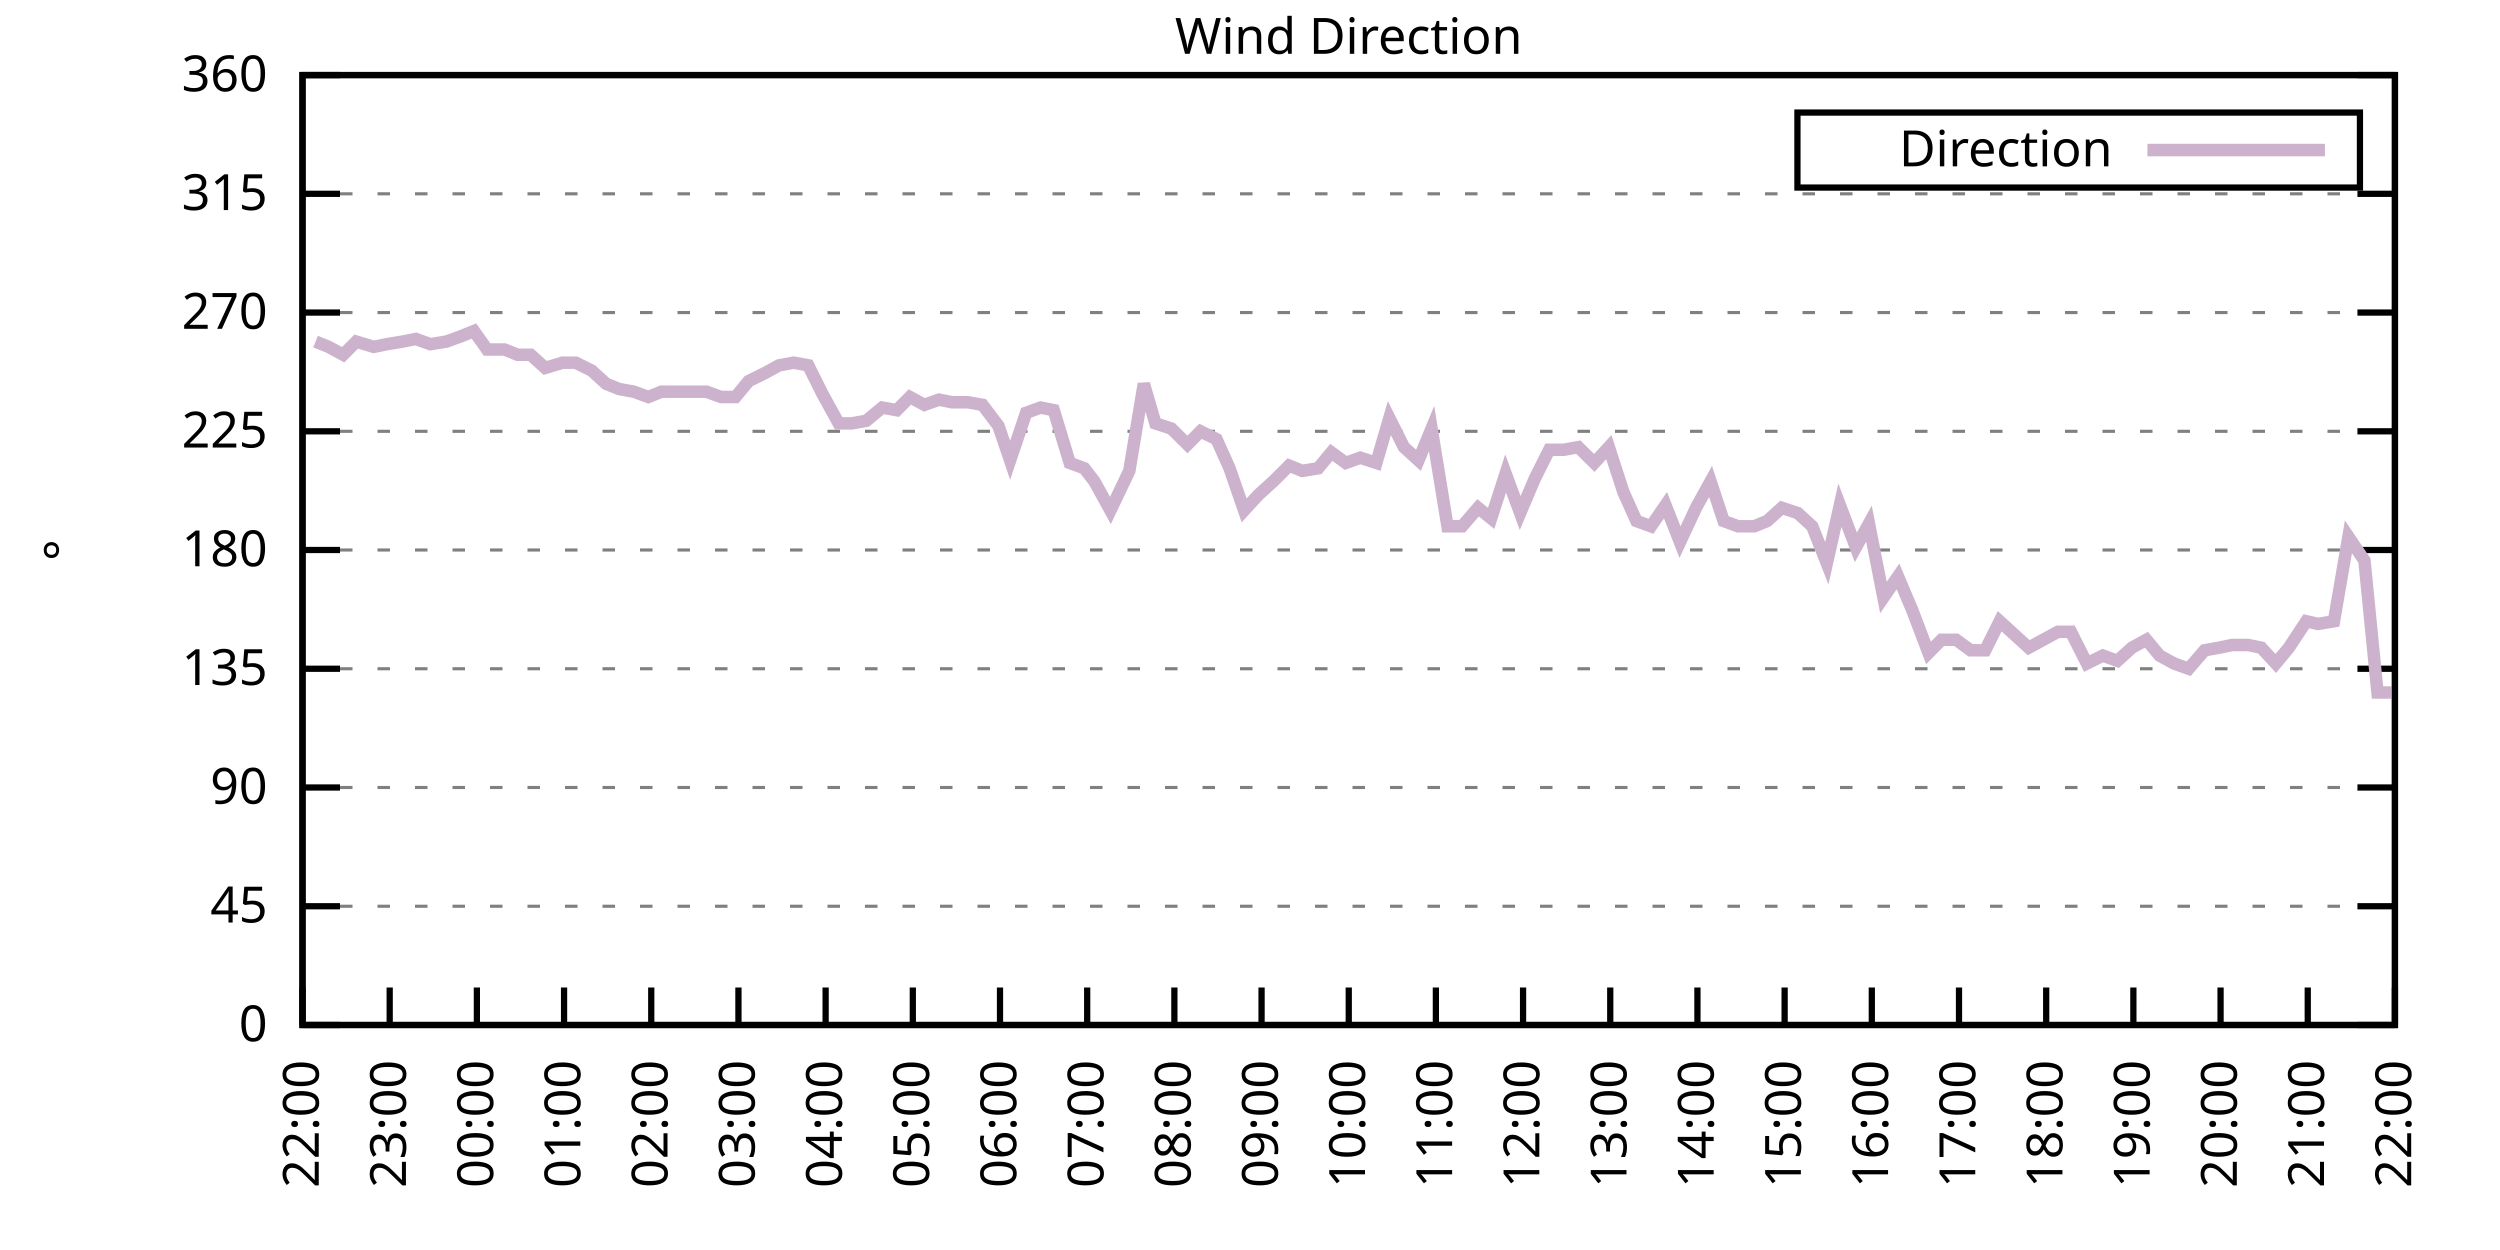
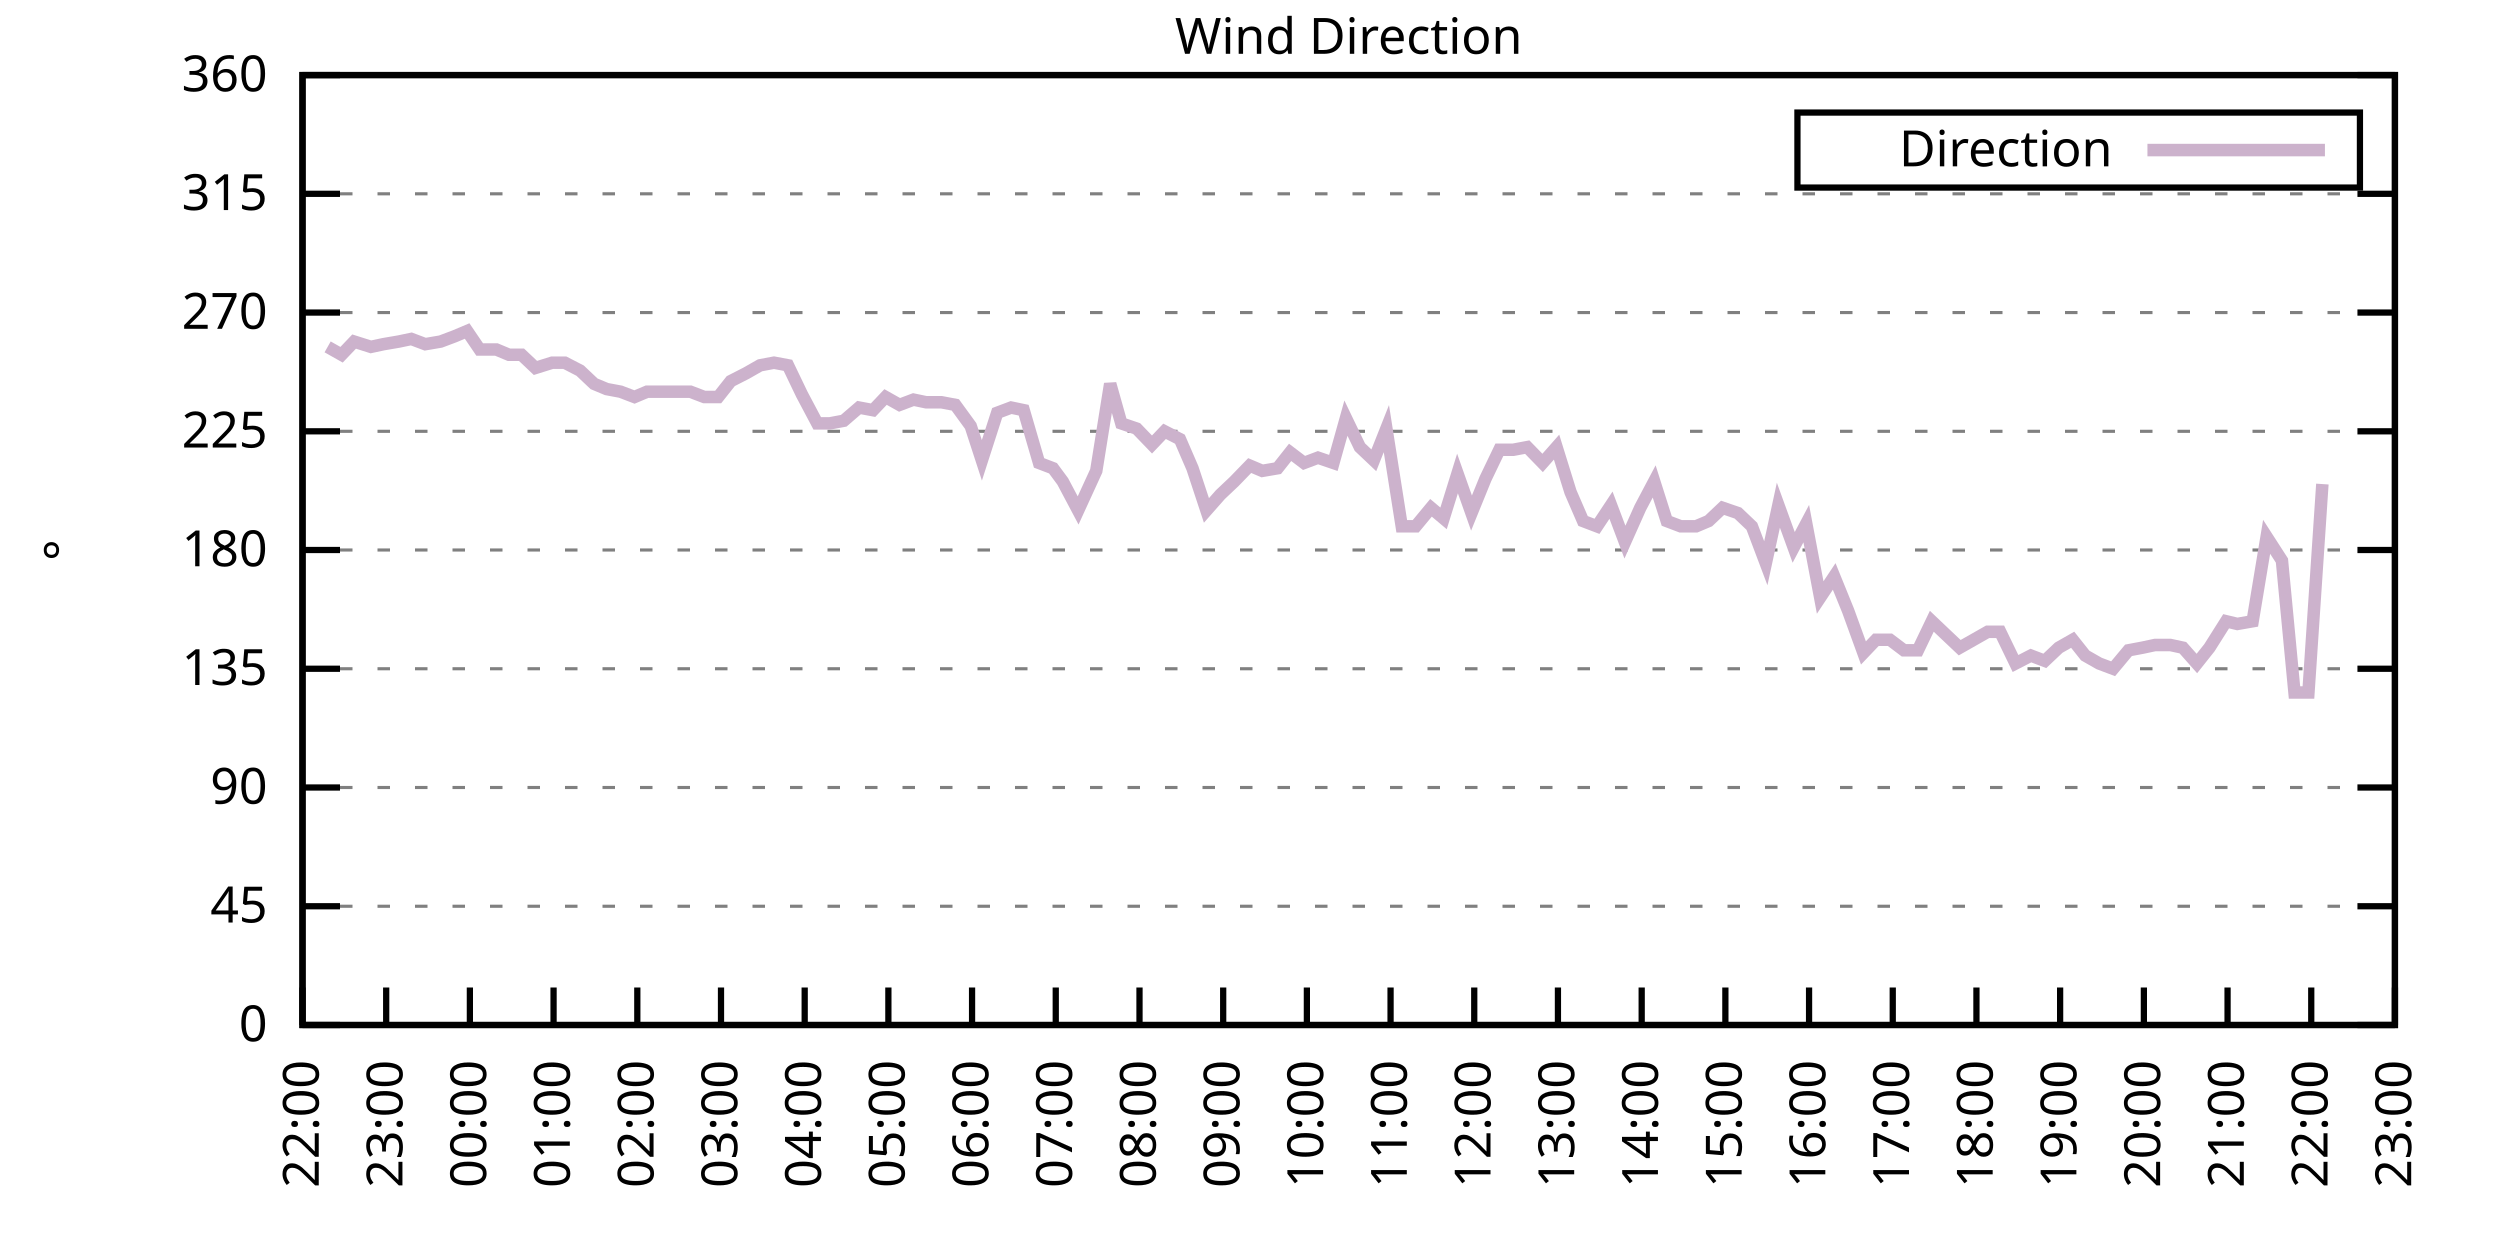
<svg xmlns="http://www.w3.org/2000/svg" xmlns:xlink="http://www.w3.org/1999/xlink" width="400" height="200" viewBox="0 0 400 200">
  <g id="gnuplot_canvas">
    <rect x="0" y="0" width="400" height="200" fill="none" />
    <defs>
      <circle id="gpDot" r="0.5" stroke-width="0.5" stroke="currentColor" />
      <path id="gpPt0" stroke-width="0.333" stroke="currentColor" d="M-1,0 h2 M0,-1 v2" />
      <path id="gpPt1" stroke-width="0.333" stroke="currentColor" d="M-1,-1 L1,1 M1,-1 L-1,1" />
      <path id="gpPt2" stroke-width="0.333" stroke="currentColor" d="M-1,0 L1,0 M0,-1 L0,1 M-1,-1 L1,1 M-1,1 L1,-1" />
      <rect id="gpPt3" stroke-width="0.333" stroke="currentColor" x="-1" y="-1" width="2" height="2" />
      <rect id="gpPt4" stroke-width="0.333" stroke="currentColor" fill="currentColor" x="-1" y="-1" width="2" height="2" />
      <circle id="gpPt5" stroke-width="0.333" stroke="currentColor" cx="0" cy="0" r="1" />
      <use xlink:href="#gpPt5" id="gpPt6" fill="currentColor" stroke="none" />
      <path id="gpPt7" stroke-width="0.333" stroke="currentColor" d="M0,-1.33 L-1.33,0.67 L1.33,0.67 z" />
      <use xlink:href="#gpPt7" id="gpPt8" fill="currentColor" stroke="none" />
      <use xlink:href="#gpPt7" id="gpPt9" stroke="currentColor" transform="rotate(180)" />
      <use xlink:href="#gpPt9" id="gpPt10" fill="currentColor" stroke="none" />
      <use xlink:href="#gpPt3" id="gpPt11" stroke="currentColor" transform="rotate(45)" />
      <use xlink:href="#gpPt11" id="gpPt12" fill="currentColor" stroke="none" />
      <path id="gpPt13" stroke-width="0.333" stroke="currentColor" d="M0,1.330 L1.265,0.411 L0.782,-1.067 L-0.782,-1.076 L-1.265,0.411 z" />
      <use xlink:href="#gpPt13" id="gpPt14" fill="currentColor" stroke="none" />
      <filter id="textbox" filterUnits="objectBoundingBox" x="0" y="0" height="1" width="1">
        <feFlood flood-color="white" flood-opacity="1" result="bgnd" />
        <feComposite in="SourceGraphic" in2="bgnd" operator="atop" />
      </filter>
      <filter id="greybox" filterUnits="objectBoundingBox" x="0" y="0" height="1" width="1">
        <feFlood flood-color="lightgrey" flood-opacity="1" result="grey" />
        <feComposite in="SourceGraphic" in2="grey" operator="atop" />
      </filter>
    </defs>
    <g fill="none" color="white" stroke="currentColor" stroke-width="1.00" stroke-linecap="butt" stroke-linejoin="miter">
</g>
    <g fill="none" color="black" stroke="currentColor" stroke-width="1.00" stroke-linecap="butt" stroke-linejoin="miter">
      <g stroke="none" shape-rendering="crispEdges">
        <polygon fill="rgb(255, 255, 255)" points="48.40,164.00 383.18,164.00 383.18,12.02 48.40,12.02 " />
      </g>
    </g>
    <g fill="none" color="black" stroke="currentColor" stroke-width="1.00" stroke-linecap="butt" stroke-linejoin="miter">
</g>
    <g fill="none" color="black" stroke="black" stroke-width="0.50" stroke-linecap="butt" stroke-linejoin="miter">
</g>
    <g fill="none" color="gray" stroke="currentColor" stroke-width="0.50" stroke-linecap="butt" stroke-linejoin="miter">
      <path stroke="gray" stroke-dasharray="2,4" class="gridline" d="M48.40,164.00 L383.19,164.00  " />
    </g>
    <g fill="none" color="gray" stroke="gray" stroke-width="1.00" stroke-linecap="butt" stroke-linejoin="miter">
</g>
    <g fill="none" color="black" stroke="currentColor" stroke-width="1.00" stroke-linecap="butt" stroke-linejoin="miter">
      <path stroke="black" d="M48.40,164.00 L54.40,164.00 M383.19,164.00 L377.19,164.00  " />
      <g transform="translate(42.80,166.60)" stroke="none" fill="black" font-family="Sans" font-size="8.00" text-anchor="end">
        <text>
          <tspan font-family="Sans"> 0</tspan>
        </text>
      </g>
    </g>
    <g fill="none" color="black" stroke="currentColor" stroke-width="1.00" stroke-linecap="butt" stroke-linejoin="miter">
</g>
    <g fill="none" color="black" stroke="black" stroke-width="0.50" stroke-linecap="butt" stroke-linejoin="miter">
</g>
    <g fill="none" color="gray" stroke="currentColor" stroke-width="0.50" stroke-linecap="butt" stroke-linejoin="miter">
      <path stroke="gray" stroke-dasharray="2,4" class="gridline" d="M48.40,145.00 L383.19,145.00  " />
    </g>
    <g fill="none" color="gray" stroke="gray" stroke-width="1.00" stroke-linecap="butt" stroke-linejoin="miter">
</g>
    <g fill="none" color="black" stroke="currentColor" stroke-width="1.00" stroke-linecap="butt" stroke-linejoin="miter">
      <path stroke="black" d="M48.40,145.00 L54.40,145.00 M383.19,145.00 L377.19,145.00  " />
      <g transform="translate(42.80,147.60)" stroke="none" fill="black" font-family="Sans" font-size="8.00" text-anchor="end">
        <text>
          <tspan font-family="Sans"> 45</tspan>
        </text>
      </g>
    </g>
    <g fill="none" color="black" stroke="currentColor" stroke-width="1.00" stroke-linecap="butt" stroke-linejoin="miter">
</g>
    <g fill="none" color="black" stroke="black" stroke-width="0.50" stroke-linecap="butt" stroke-linejoin="miter">
</g>
    <g fill="none" color="gray" stroke="currentColor" stroke-width="0.50" stroke-linecap="butt" stroke-linejoin="miter">
      <path stroke="gray" stroke-dasharray="2,4" class="gridline" d="M48.40,126.00 L383.19,126.00  " />
    </g>
    <g fill="none" color="gray" stroke="gray" stroke-width="1.00" stroke-linecap="butt" stroke-linejoin="miter">
</g>
    <g fill="none" color="black" stroke="currentColor" stroke-width="1.00" stroke-linecap="butt" stroke-linejoin="miter">
      <path stroke="black" d="M48.40,126.00 L54.40,126.00 M383.19,126.00 L377.19,126.00  " />
      <g transform="translate(42.80,128.60)" stroke="none" fill="black" font-family="Sans" font-size="8.00" text-anchor="end">
        <text>
          <tspan font-family="Sans"> 90</tspan>
        </text>
      </g>
    </g>
    <g fill="none" color="black" stroke="currentColor" stroke-width="1.00" stroke-linecap="butt" stroke-linejoin="miter">
</g>
    <g fill="none" color="black" stroke="black" stroke-width="0.50" stroke-linecap="butt" stroke-linejoin="miter">
</g>
    <g fill="none" color="gray" stroke="currentColor" stroke-width="0.50" stroke-linecap="butt" stroke-linejoin="miter">
      <path stroke="gray" stroke-dasharray="2,4" class="gridline" d="M48.40,107.00 L383.19,107.00  " />
    </g>
    <g fill="none" color="gray" stroke="gray" stroke-width="1.00" stroke-linecap="butt" stroke-linejoin="miter">
</g>
    <g fill="none" color="black" stroke="currentColor" stroke-width="1.00" stroke-linecap="butt" stroke-linejoin="miter">
      <path stroke="black" d="M48.40,107.00 L54.40,107.00 M383.19,107.00 L377.19,107.00  " />
      <g transform="translate(42.80,109.60)" stroke="none" fill="black" font-family="Sans" font-size="8.00" text-anchor="end">
        <text>
          <tspan font-family="Sans"> 135</tspan>
        </text>
      </g>
    </g>
    <g fill="none" color="black" stroke="currentColor" stroke-width="1.00" stroke-linecap="butt" stroke-linejoin="miter">
</g>
    <g fill="none" color="black" stroke="black" stroke-width="0.50" stroke-linecap="butt" stroke-linejoin="miter">
</g>
    <g fill="none" color="gray" stroke="currentColor" stroke-width="0.50" stroke-linecap="butt" stroke-linejoin="miter">
      <path stroke="gray" stroke-dasharray="2,4" class="gridline" d="M48.40,88.00 L383.19,88.00  " />
    </g>
    <g fill="none" color="gray" stroke="gray" stroke-width="1.00" stroke-linecap="butt" stroke-linejoin="miter">
</g>
    <g fill="none" color="black" stroke="currentColor" stroke-width="1.00" stroke-linecap="butt" stroke-linejoin="miter">
      <path stroke="black" d="M48.40,88.00 L54.40,88.00 M383.19,88.00 L377.19,88.00  " />
      <g transform="translate(42.80,90.60)" stroke="none" fill="black" font-family="Sans" font-size="8.00" text-anchor="end">
        <text>
          <tspan font-family="Sans"> 180</tspan>
        </text>
      </g>
    </g>
    <g fill="none" color="black" stroke="currentColor" stroke-width="1.00" stroke-linecap="butt" stroke-linejoin="miter">
</g>
    <g fill="none" color="black" stroke="black" stroke-width="0.50" stroke-linecap="butt" stroke-linejoin="miter">
</g>
    <g fill="none" color="gray" stroke="currentColor" stroke-width="0.50" stroke-linecap="butt" stroke-linejoin="miter">
      <path stroke="gray" stroke-dasharray="2,4" class="gridline" d="M48.40,69.01 L383.19,69.01  " />
    </g>
    <g fill="none" color="gray" stroke="gray" stroke-width="1.00" stroke-linecap="butt" stroke-linejoin="miter">
</g>
    <g fill="none" color="black" stroke="currentColor" stroke-width="1.00" stroke-linecap="butt" stroke-linejoin="miter">
      <path stroke="black" d="M48.40,69.01 L54.40,69.01 M383.19,69.01 L377.19,69.01  " />
      <g transform="translate(42.80,71.61)" stroke="none" fill="black" font-family="Sans" font-size="8.00" text-anchor="end">
        <text>
          <tspan font-family="Sans"> 225</tspan>
        </text>
      </g>
    </g>
    <g fill="none" color="black" stroke="currentColor" stroke-width="1.00" stroke-linecap="butt" stroke-linejoin="miter">
</g>
    <g fill="none" color="black" stroke="black" stroke-width="0.50" stroke-linecap="butt" stroke-linejoin="miter">
</g>
    <g fill="none" color="gray" stroke="currentColor" stroke-width="0.50" stroke-linecap="butt" stroke-linejoin="miter">
      <path stroke="gray" stroke-dasharray="2,4" class="gridline" d="M48.40,50.01 L383.19,50.01  " />
    </g>
    <g fill="none" color="gray" stroke="gray" stroke-width="1.00" stroke-linecap="butt" stroke-linejoin="miter">
</g>
    <g fill="none" color="black" stroke="currentColor" stroke-width="1.00" stroke-linecap="butt" stroke-linejoin="miter">
      <path stroke="black" d="M48.40,50.01 L54.40,50.01 M383.19,50.01 L377.19,50.01  " />
      <g transform="translate(42.80,52.61)" stroke="none" fill="black" font-family="Sans" font-size="8.00" text-anchor="end">
        <text>
          <tspan font-family="Sans"> 270</tspan>
        </text>
      </g>
    </g>
    <g fill="none" color="black" stroke="currentColor" stroke-width="1.00" stroke-linecap="butt" stroke-linejoin="miter">
</g>
    <g fill="none" color="black" stroke="black" stroke-width="0.50" stroke-linecap="butt" stroke-linejoin="miter">
</g>
    <g fill="none" color="gray" stroke="currentColor" stroke-width="0.50" stroke-linecap="butt" stroke-linejoin="miter">
      <path stroke="gray" stroke-dasharray="2,4" class="gridline" d="M48.40,31.01 L383.19,31.01  " />
    </g>
    <g fill="none" color="gray" stroke="gray" stroke-width="1.00" stroke-linecap="butt" stroke-linejoin="miter">
</g>
    <g fill="none" color="black" stroke="currentColor" stroke-width="1.00" stroke-linecap="butt" stroke-linejoin="miter">
      <path stroke="black" d="M48.40,31.01 L54.40,31.01 M383.19,31.01 L377.19,31.01  " />
      <g transform="translate(42.80,33.61)" stroke="none" fill="black" font-family="Sans" font-size="8.00" text-anchor="end">
        <text>
          <tspan font-family="Sans"> 315</tspan>
        </text>
      </g>
    </g>
    <g fill="none" color="black" stroke="currentColor" stroke-width="1.00" stroke-linecap="butt" stroke-linejoin="miter">
</g>
    <g fill="none" color="black" stroke="black" stroke-width="0.50" stroke-linecap="butt" stroke-linejoin="miter">
</g>
    <g fill="none" color="gray" stroke="currentColor" stroke-width="0.50" stroke-linecap="butt" stroke-linejoin="miter">
      <path stroke="gray" stroke-dasharray="2,4" class="gridline" d="M48.40,12.01 L383.19,12.01  " />
    </g>
    <g fill="none" color="gray" stroke="gray" stroke-width="1.00" stroke-linecap="butt" stroke-linejoin="miter">
</g>
    <g fill="none" color="black" stroke="currentColor" stroke-width="1.00" stroke-linecap="butt" stroke-linejoin="miter">
      <path stroke="black" d="M48.40,12.01 L54.40,12.01 M383.19,12.01 L377.19,12.01  " />
      <g transform="translate(42.80,14.61)" stroke="none" fill="black" font-family="Sans" font-size="8.00" text-anchor="end">
        <text>
          <tspan font-family="Sans"> 360</tspan>
        </text>
      </g>
    </g>
    <g fill="none" color="black" stroke="currentColor" stroke-width="1.00" stroke-linecap="butt" stroke-linejoin="miter">
      <path stroke="black" d="M48.40,164.00 L48.40,158.00  " />
      <g transform="translate(51.00,169.60) rotate(270.00)" stroke="none" fill="black" font-family="Sans" font-size="8.00" text-anchor="end">
        <text>
          <tspan font-family="Sans">22:00</tspan>
        </text>
      </g>
    </g>
    <g fill="none" color="black" stroke="currentColor" stroke-width="1.00" stroke-linecap="butt" stroke-linejoin="miter">
-       <path stroke="black" d="M62.35,164.00 L62.35,158.00  " />
-       <g transform="translate(64.95,169.60) rotate(270.00)" stroke="none" fill="black" font-family="Sans" font-size="8.00" text-anchor="end">
+       <path stroke="black" d="M61.79,164.00 L61.79,158.00  " />
+       <g transform="translate(64.39,169.60) rotate(270.00)" stroke="none" fill="black" font-family="Sans" font-size="8.00" text-anchor="end">
        <text>
          <tspan font-family="Sans">23:00</tspan>
        </text>
      </g>
    </g>
    <g fill="none" color="black" stroke="currentColor" stroke-width="1.00" stroke-linecap="butt" stroke-linejoin="miter">
-       <path stroke="black" d="M76.30,164.00 L76.30,158.00  " />
-       <g transform="translate(78.90,169.60) rotate(270.00)" stroke="none" fill="black" font-family="Sans" font-size="8.00" text-anchor="end">
+       <path stroke="black" d="M75.18,164.00 L75.18,158.00  " />
+       <g transform="translate(77.78,169.60) rotate(270.00)" stroke="none" fill="black" font-family="Sans" font-size="8.00" text-anchor="end">
        <text>
          <tspan font-family="Sans">00:00</tspan>
        </text>
      </g>
    </g>
    <g fill="none" color="black" stroke="currentColor" stroke-width="1.00" stroke-linecap="butt" stroke-linejoin="miter">
-       <path stroke="black" d="M90.25,164.00 L90.25,158.00  " />
-       <g transform="translate(92.85,169.60) rotate(270.00)" stroke="none" fill="black" font-family="Sans" font-size="8.00" text-anchor="end">
+       <path stroke="black" d="M88.57,164.00 L88.57,158.00  " />
+       <g transform="translate(91.17,169.60) rotate(270.00)" stroke="none" fill="black" font-family="Sans" font-size="8.00" text-anchor="end">
        <text>
          <tspan font-family="Sans">01:00</tspan>
        </text>
      </g>
    </g>
    <g fill="none" color="black" stroke="currentColor" stroke-width="1.00" stroke-linecap="butt" stroke-linejoin="miter">
-       <path stroke="black" d="M104.20,164.00 L104.20,158.00  " />
-       <g transform="translate(106.80,169.60) rotate(270.00)" stroke="none" fill="black" font-family="Sans" font-size="8.00" text-anchor="end">
+       <path stroke="black" d="M101.97,164.00 L101.97,158.00  " />
+       <g transform="translate(104.57,169.60) rotate(270.00)" stroke="none" fill="black" font-family="Sans" font-size="8.00" text-anchor="end">
        <text>
          <tspan font-family="Sans">02:00</tspan>
        </text>
      </g>
    </g>
    <g fill="none" color="black" stroke="currentColor" stroke-width="1.00" stroke-linecap="butt" stroke-linejoin="miter">
-       <path stroke="black" d="M118.15,164.00 L118.15,158.00  " />
-       <g transform="translate(120.75,169.60) rotate(270.00)" stroke="none" fill="black" font-family="Sans" font-size="8.00" text-anchor="end">
+       <path stroke="black" d="M115.36,164.00 L115.36,158.00  " />
+       <g transform="translate(117.96,169.60) rotate(270.00)" stroke="none" fill="black" font-family="Sans" font-size="8.00" text-anchor="end">
        <text>
          <tspan font-family="Sans">03:00</tspan>
        </text>
      </g>
    </g>
    <g fill="none" color="black" stroke="currentColor" stroke-width="1.00" stroke-linecap="butt" stroke-linejoin="miter">
-       <path stroke="black" d="M132.10,164.00 L132.10,158.00  " />
-       <g transform="translate(134.70,169.60) rotate(270.00)" stroke="none" fill="black" font-family="Sans" font-size="8.00" text-anchor="end">
+       <path stroke="black" d="M128.75,164.00 L128.75,158.00  " />
+       <g transform="translate(131.35,169.60) rotate(270.00)" stroke="none" fill="black" font-family="Sans" font-size="8.00" text-anchor="end">
        <text>
          <tspan font-family="Sans">04:00</tspan>
        </text>
      </g>
    </g>
    <g fill="none" color="black" stroke="currentColor" stroke-width="1.00" stroke-linecap="butt" stroke-linejoin="miter">
-       <path stroke="black" d="M146.05,164.00 L146.05,158.00  " />
-       <g transform="translate(148.65,169.60) rotate(270.00)" stroke="none" fill="black" font-family="Sans" font-size="8.00" text-anchor="end">
+       <path stroke="black" d="M142.14,164.00 L142.14,158.00  " />
+       <g transform="translate(144.74,169.60) rotate(270.00)" stroke="none" fill="black" font-family="Sans" font-size="8.00" text-anchor="end">
        <text>
          <tspan font-family="Sans">05:00</tspan>
        </text>
      </g>
    </g>
    <g fill="none" color="black" stroke="currentColor" stroke-width="1.00" stroke-linecap="butt" stroke-linejoin="miter">
-       <path stroke="black" d="M160.00,164.00 L160.00,158.00  " />
-       <g transform="translate(162.60,169.60) rotate(270.00)" stroke="none" fill="black" font-family="Sans" font-size="8.00" text-anchor="end">
+       <path stroke="black" d="M155.53,164.00 L155.53,158.00  " />
+       <g transform="translate(158.13,169.60) rotate(270.00)" stroke="none" fill="black" font-family="Sans" font-size="8.00" text-anchor="end">
        <text>
          <tspan font-family="Sans">06:00</tspan>
        </text>
      </g>
    </g>
    <g fill="none" color="black" stroke="currentColor" stroke-width="1.00" stroke-linecap="butt" stroke-linejoin="miter">
-       <path stroke="black" d="M173.95,164.00 L173.95,158.00  " />
-       <g transform="translate(176.55,169.60) rotate(270.00)" stroke="none" fill="black" font-family="Sans" font-size="8.00" text-anchor="end">
+       <path stroke="black" d="M168.92,164.00 L168.92,158.00  " />
+       <g transform="translate(171.52,169.60) rotate(270.00)" stroke="none" fill="black" font-family="Sans" font-size="8.00" text-anchor="end">
        <text>
          <tspan font-family="Sans">07:00</tspan>
        </text>
      </g>
    </g>
    <g fill="none" color="black" stroke="currentColor" stroke-width="1.00" stroke-linecap="butt" stroke-linejoin="miter">
-       <path stroke="black" d="M187.90,164.00 L187.90,158.00  " />
-       <g transform="translate(190.50,169.60) rotate(270.00)" stroke="none" fill="black" font-family="Sans" font-size="8.00" text-anchor="end">
+       <path stroke="black" d="M182.32,164.00 L182.32,158.00  " />
+       <g transform="translate(184.92,169.60) rotate(270.00)" stroke="none" fill="black" font-family="Sans" font-size="8.00" text-anchor="end">
        <text>
          <tspan font-family="Sans">08:00</tspan>
        </text>
      </g>
    </g>
    <g fill="none" color="black" stroke="currentColor" stroke-width="1.00" stroke-linecap="butt" stroke-linejoin="miter">
-       <path stroke="black" d="M201.85,164.00 L201.85,158.00  " />
-       <g transform="translate(204.45,169.60) rotate(270.00)" stroke="none" fill="black" font-family="Sans" font-size="8.00" text-anchor="end">
+       <path stroke="black" d="M195.71,164.00 L195.71,158.00  " />
+       <g transform="translate(198.31,169.60) rotate(270.00)" stroke="none" fill="black" font-family="Sans" font-size="8.00" text-anchor="end">
        <text>
          <tspan font-family="Sans">09:00</tspan>
        </text>
      </g>
    </g>
    <g fill="none" color="black" stroke="currentColor" stroke-width="1.00" stroke-linecap="butt" stroke-linejoin="miter">
-       <path stroke="black" d="M215.80,164.00 L215.80,158.00  " />
-       <g transform="translate(218.40,169.60) rotate(270.00)" stroke="none" fill="black" font-family="Sans" font-size="8.00" text-anchor="end">
+       <path stroke="black" d="M209.10,164.00 L209.10,158.00  " />
+       <g transform="translate(211.70,169.60) rotate(270.00)" stroke="none" fill="black" font-family="Sans" font-size="8.00" text-anchor="end">
        <text>
          <tspan font-family="Sans">10:00</tspan>
        </text>
      </g>
    </g>
    <g fill="none" color="black" stroke="currentColor" stroke-width="1.00" stroke-linecap="butt" stroke-linejoin="miter">
-       <path stroke="black" d="M229.74,164.00 L229.74,158.00  " />
-       <g transform="translate(232.34,169.60) rotate(270.00)" stroke="none" fill="black" font-family="Sans" font-size="8.00" text-anchor="end">
+       <path stroke="black" d="M222.49,164.00 L222.49,158.00  " />
+       <g transform="translate(225.09,169.60) rotate(270.00)" stroke="none" fill="black" font-family="Sans" font-size="8.00" text-anchor="end">
        <text>
          <tspan font-family="Sans">11:00</tspan>
        </text>
      </g>
    </g>
    <g fill="none" color="black" stroke="currentColor" stroke-width="1.00" stroke-linecap="butt" stroke-linejoin="miter">
-       <path stroke="black" d="M243.69,164.00 L243.69,158.00  " />
-       <g transform="translate(246.29,169.60) rotate(270.00)" stroke="none" fill="black" font-family="Sans" font-size="8.00" text-anchor="end">
+       <path stroke="black" d="M235.88,164.00 L235.88,158.00  " />
+       <g transform="translate(238.48,169.60) rotate(270.00)" stroke="none" fill="black" font-family="Sans" font-size="8.00" text-anchor="end">
        <text>
          <tspan font-family="Sans">12:00</tspan>
        </text>
      </g>
    </g>
    <g fill="none" color="black" stroke="currentColor" stroke-width="1.00" stroke-linecap="butt" stroke-linejoin="miter">
-       <path stroke="black" d="M257.64,164.00 L257.64,158.00  " />
-       <g transform="translate(260.24,169.60) rotate(270.00)" stroke="none" fill="black" font-family="Sans" font-size="8.00" text-anchor="end">
+       <path stroke="black" d="M249.27,164.00 L249.27,158.00  " />
+       <g transform="translate(251.87,169.60) rotate(270.00)" stroke="none" fill="black" font-family="Sans" font-size="8.00" text-anchor="end">
        <text>
          <tspan font-family="Sans">13:00</tspan>
        </text>
      </g>
    </g>
    <g fill="none" color="black" stroke="currentColor" stroke-width="1.00" stroke-linecap="butt" stroke-linejoin="miter">
-       <path stroke="black" d="M271.59,164.00 L271.59,158.00  " />
-       <g transform="translate(274.19,169.60) rotate(270.00)" stroke="none" fill="black" font-family="Sans" font-size="8.00" text-anchor="end">
+       <path stroke="black" d="M262.67,164.00 L262.67,158.00  " />
+       <g transform="translate(265.27,169.60) rotate(270.00)" stroke="none" fill="black" font-family="Sans" font-size="8.00" text-anchor="end">
        <text>
          <tspan font-family="Sans">14:00</tspan>
        </text>
      </g>
    </g>
    <g fill="none" color="black" stroke="currentColor" stroke-width="1.00" stroke-linecap="butt" stroke-linejoin="miter">
-       <path stroke="black" d="M285.54,164.00 L285.54,158.00  " />
-       <g transform="translate(288.14,169.60) rotate(270.00)" stroke="none" fill="black" font-family="Sans" font-size="8.00" text-anchor="end">
+       <path stroke="black" d="M276.06,164.00 L276.06,158.00  " />
+       <g transform="translate(278.66,169.60) rotate(270.00)" stroke="none" fill="black" font-family="Sans" font-size="8.00" text-anchor="end">
        <text>
          <tspan font-family="Sans">15:00</tspan>
        </text>
      </g>
    </g>
    <g fill="none" color="black" stroke="currentColor" stroke-width="1.00" stroke-linecap="butt" stroke-linejoin="miter">
-       <path stroke="black" d="M299.49,164.00 L299.49,158.00  " />
-       <g transform="translate(302.09,169.60) rotate(270.00)" stroke="none" fill="black" font-family="Sans" font-size="8.00" text-anchor="end">
+       <path stroke="black" d="M289.45,164.00 L289.45,158.00  " />
+       <g transform="translate(292.05,169.60) rotate(270.00)" stroke="none" fill="black" font-family="Sans" font-size="8.00" text-anchor="end">
        <text>
          <tspan font-family="Sans">16:00</tspan>
        </text>
      </g>
    </g>
    <g fill="none" color="black" stroke="currentColor" stroke-width="1.00" stroke-linecap="butt" stroke-linejoin="miter">
-       <path stroke="black" d="M313.44,164.00 L313.44,158.00  " />
-       <g transform="translate(316.04,169.60) rotate(270.00)" stroke="none" fill="black" font-family="Sans" font-size="8.00" text-anchor="end">
+       <path stroke="black" d="M302.84,164.00 L302.84,158.00  " />
+       <g transform="translate(305.44,169.60) rotate(270.00)" stroke="none" fill="black" font-family="Sans" font-size="8.00" text-anchor="end">
        <text>
          <tspan font-family="Sans">17:00</tspan>
        </text>
      </g>
    </g>
    <g fill="none" color="black" stroke="currentColor" stroke-width="1.00" stroke-linecap="butt" stroke-linejoin="miter">
-       <path stroke="black" d="M327.39,164.00 L327.39,158.00  " />
-       <g transform="translate(329.99,169.60) rotate(270.00)" stroke="none" fill="black" font-family="Sans" font-size="8.00" text-anchor="end">
+       <path stroke="black" d="M316.23,164.00 L316.23,158.00  " />
+       <g transform="translate(318.83,169.60) rotate(270.00)" stroke="none" fill="black" font-family="Sans" font-size="8.00" text-anchor="end">
        <text>
          <tspan font-family="Sans">18:00</tspan>
        </text>
      </g>
    </g>
    <g fill="none" color="black" stroke="currentColor" stroke-width="1.00" stroke-linecap="butt" stroke-linejoin="miter">
-       <path stroke="black" d="M341.34,164.00 L341.34,158.00  " />
-       <g transform="translate(343.94,169.60) rotate(270.00)" stroke="none" fill="black" font-family="Sans" font-size="8.00" text-anchor="end">
+       <path stroke="black" d="M329.62,164.00 L329.62,158.00  " />
+       <g transform="translate(332.22,169.60) rotate(270.00)" stroke="none" fill="black" font-family="Sans" font-size="8.00" text-anchor="end">
        <text>
          <tspan font-family="Sans">19:00</tspan>
        </text>
      </g>
    </g>
    <g fill="none" color="black" stroke="currentColor" stroke-width="1.00" stroke-linecap="butt" stroke-linejoin="miter">
-       <path stroke="black" d="M355.29,164.00 L355.29,158.00  " />
-       <g transform="translate(357.89,169.60) rotate(270.00)" stroke="none" fill="black" font-family="Sans" font-size="8.00" text-anchor="end">
+       <path stroke="black" d="M343.02,164.00 L343.02,158.00  " />
+       <g transform="translate(345.62,169.60) rotate(270.00)" stroke="none" fill="black" font-family="Sans" font-size="8.00" text-anchor="end">
        <text>
          <tspan font-family="Sans">20:00</tspan>
        </text>
      </g>
    </g>
    <g fill="none" color="black" stroke="currentColor" stroke-width="1.00" stroke-linecap="butt" stroke-linejoin="miter">
-       <path stroke="black" d="M369.24,164.00 L369.24,158.00  " />
-       <g transform="translate(371.84,169.60) rotate(270.00)" stroke="none" fill="black" font-family="Sans" font-size="8.00" text-anchor="end">
+       <path stroke="black" d="M356.41,164.00 L356.41,158.00  " />
+       <g transform="translate(359.01,169.60) rotate(270.00)" stroke="none" fill="black" font-family="Sans" font-size="8.00" text-anchor="end">
        <text>
          <tspan font-family="Sans">21:00</tspan>
+         </text>
+       </g>
+     </g>
+     <g fill="none" color="black" stroke="currentColor" stroke-width="1.00" stroke-linecap="butt" stroke-linejoin="miter">
+       <path stroke="black" d="M369.80,164.00 L369.80,158.00  " />
+       <g transform="translate(372.40,169.60) rotate(270.00)" stroke="none" fill="black" font-family="Sans" font-size="8.00" text-anchor="end">
+         <text>
+           <tspan font-family="Sans">22:00</tspan>
        </text>
      </g>
    </g>
    <g fill="none" color="black" stroke="currentColor" stroke-width="1.00" stroke-linecap="butt" stroke-linejoin="miter">
      <path stroke="black" d="M383.19,164.00 L383.19,158.00  " />
      <g transform="translate(385.79,169.60) rotate(270.00)" stroke="none" fill="black" font-family="Sans" font-size="8.00" text-anchor="end">
        <text>
-           <tspan font-family="Sans">22:00</tspan>
+           <tspan font-family="Sans">23:00</tspan>
        </text>
      </g>
    </g>
    <g fill="none" color="black" stroke="currentColor" stroke-width="1.00" stroke-linecap="butt" stroke-linejoin="miter">
</g>
    <g fill="none" color="black" stroke="currentColor" stroke-width="1.00" stroke-linecap="butt" stroke-linejoin="miter">
      <path stroke="black" d="M48.40,12.01 L48.40,164.00 L383.19,164.00 L383.19,12.01 L48.40,12.01 Z  " />
    </g>
    <g fill="none" color="black" stroke="currentColor" stroke-width="1.00" stroke-linecap="butt" stroke-linejoin="miter">
</g>
    <g fill="none" color="black" stroke="currentColor" stroke-width="1.00" stroke-linecap="butt" stroke-linejoin="miter">
      <path stroke="black" d="M287.59,30.01 L287.59,18.01 L377.59,18.01 L377.59,30.01 L287.59,30.01 Z  " />
    </g>
    <g id="Wind_direction_plot_1">
      <g fill="none" color="white" stroke="black" stroke-width="2.00" stroke-linecap="butt" stroke-linejoin="miter">
</g>
      <g fill="none" color="black" stroke="currentColor" stroke-width="2.00" stroke-linecap="butt" stroke-linejoin="miter">
        <g transform="translate(337.99,26.61)" stroke="none" fill="black" font-family="Sans" font-size="8.00" text-anchor="end">
          <text>
            <tspan font-family="Sans">Direction</tspan>
          </text>
        </g>
      </g>
      <g fill="none" color="black" stroke="currentColor" stroke-width="2.00" stroke-linecap="butt" stroke-linejoin="miter">
-         <path stroke="rgb(204, 178, 204)" d="M343.59,24.01 L371.99,24.01 M50.49,54.65 L52.58,55.50 L54.91,56.76 L57.00,54.65 L59.79,55.50 L61.88,55.07   L64.44,54.65 L66.53,54.23 L68.86,55.07 L71.42,54.65 L73.74,53.81 L75.83,52.96 L77.93,55.92 L80.72,55.92   L82.81,56.76 L84.90,56.76 L87.23,58.87 L90.02,58.03 L92.11,58.03 L94.67,59.30 L96.99,61.41 L99.08,62.25   L101.41,62.67 L103.73,63.52 L105.83,62.67 L110.48,62.67 L113.03,62.67 L115.36,63.52 L117.68,63.52 L119.78,60.98   L122.33,59.72 L124.66,58.45 L126.98,58.03 L129.31,58.45 L131.63,63.10 L134.19,67.74 L136.28,67.74 L138.61,67.32   L141.16,65.21 L143.49,65.63 L145.58,63.52 L147.91,64.78 L150.23,63.94 L152.32,64.36 L154.88,64.36 L157.21,64.78   L159.76,68.16 L161.62,73.65 L164.18,66.05 L166.51,65.21 L168.60,65.63 L171.16,74.07 L173.48,74.92 L175.11,77.03   L177.67,81.67 L180.69,75.34 L183.01,61.41 L184.87,67.74 L187.43,68.58 L189.99,71.12 L192.08,69.01 L194.64,70.27   L196.73,74.92 L199.06,81.67 L201.38,79.14 L203.71,77.03 L206.26,74.49 L208.36,75.34 L210.91,74.92 L213.01,72.38   L215.33,74.07 L217.65,73.23 L220.21,74.07 L222.30,66.90 L224.63,71.54 L226.95,73.65 L229.05,68.58 L231.60,84.21   L233.93,84.21 L236.49,81.25 L238.58,82.94 L240.90,75.76 L243.23,82.09 L245.55,76.61 L247.88,71.96 L250.20,71.96   L252.53,71.54 L255.09,74.07 L257.41,71.54 L259.74,78.72 L261.83,83.36 L264.15,84.21 L266.48,80.83 L268.80,86.74   L271.36,81.25 L273.69,77.03 L275.78,83.36 L278.10,84.21 L280.66,84.21 L282.75,83.36 L285.08,81.25 L287.64,82.09   L289.96,84.21 L292.29,90.12 L294.38,80.83 L296.94,87.58 L299.03,83.78 L301.35,95.60 L303.68,92.23 L306.00,97.72   L308.56,104.47 L310.65,102.36 L312.98,102.36 L315.30,104.05 L317.63,104.05 L319.95,99.40 L322.28,101.52 L324.60,103.63   L326.93,102.36 L329.25,101.09 L331.34,101.09 L333.90,106.16 L336.46,104.89 L338.78,105.74 L341.11,103.63 L343.43,102.36   L345.53,104.89 L347.85,106.16 L350.18,107.00 L352.73,104.05 L355.06,103.63 L357.15,103.20 L359.71,103.20 L361.80,103.63   L364.13,106.16 L366.22,103.63 L369.01,99.40 L370.87,99.83 L373.43,99.40 L375.75,85.89 L378.31,89.69 L380.40,110.80   L382.73,110.80  " />
+         <path stroke="rgb(204, 178, 204)" d="M343.59,24.01 L371.99,24.01 M52.42,55.50 L54.65,56.76 L56.66,54.65 L59.34,55.50 L61.35,55.07 L63.80,54.65   L65.81,54.23 L68.04,55.07 L70.50,54.65 L72.73,53.81 L74.74,52.96 L76.75,55.92 L79.42,55.92 L81.43,56.76   L83.44,56.76 L85.67,58.87 L88.35,58.03 L90.36,58.03 L92.82,59.30 L95.05,61.41 L97.06,62.25 L99.29,62.67   L101.52,63.52 L103.53,62.67 L107.99,62.67 L110.45,62.67 L112.68,63.52 L114.91,63.52 L116.92,60.98 L119.38,59.72   L121.61,58.45 L123.84,58.03 L126.07,58.45 L128.30,63.10 L130.76,67.74 L132.77,67.74 L135.00,67.32 L137.45,65.21   L139.69,65.63 L141.69,63.52 L143.93,64.78 L146.16,63.94 L148.17,64.36 L150.62,64.36 L152.85,64.78 L155.31,68.16   L157.10,73.65 L159.55,66.05 L161.78,65.21 L163.79,65.63 L166.25,74.07 L168.48,74.92 L170.04,77.03 L172.50,81.67   L175.40,75.34 L177.63,61.41 L179.41,67.74 L181.87,68.58 L184.32,71.12 L186.33,69.01 L188.79,70.27 L190.80,74.92   L193.03,81.67 L195.26,79.14 L197.49,77.03 L199.95,74.49 L201.96,75.34 L204.41,74.92 L206.42,72.38 L208.65,74.07   L210.88,73.23 L213.34,74.07 L215.35,66.90 L217.58,71.54 L219.81,73.65 L221.82,68.58 L224.28,84.21 L226.51,84.21   L228.96,81.25 L230.97,82.94 L233.20,75.76 L235.44,82.09 L237.67,76.61 L239.90,71.96 L242.13,71.96 L244.36,71.54   L246.82,74.07 L249.05,71.54 L251.28,78.72 L253.29,83.36 L255.52,84.21 L257.76,80.83 L259.99,86.74 L262.44,81.25   L264.67,77.03 L266.68,83.36 L268.92,84.21 L271.37,84.21 L273.38,83.36 L275.61,81.25 L278.07,82.09 L280.30,84.21   L282.53,90.12 L284.54,80.83 L286.99,87.58 L289.00,83.78 L291.23,95.60 L293.47,92.23 L295.70,97.72 L298.15,104.47   L300.16,102.36 L302.39,102.36 L304.63,104.05 L306.86,104.05 L309.09,99.40 L311.32,101.52 L313.55,103.63 L315.79,102.36   L318.02,101.09 L320.03,101.09 L322.48,106.16 L324.94,104.89 L327.17,105.74 L329.40,103.63 L331.63,102.36 L333.64,104.89   L335.87,106.16 L338.10,107.00 L340.56,104.05 L342.79,103.63 L344.80,103.20 L347.26,103.20 L349.26,103.63 L351.50,106.16   L353.51,103.63 L356.18,99.40 L357.97,99.83 L360.42,99.40 L362.66,85.89 L365.11,89.69 L367.12,110.80 L369.35,110.80   L371.58,77.45  " />
      </g>
    </g>
    <g fill="none" color="black" stroke="currentColor" stroke-width="2.00" stroke-linecap="butt" stroke-linejoin="miter">
</g>
    <g fill="none" color="black" stroke="black" stroke-width="1.00" stroke-linecap="butt" stroke-linejoin="miter">
</g>
    <g fill="none" color="black" stroke="currentColor" stroke-width="1.00" stroke-linecap="butt" stroke-linejoin="miter">
      <path stroke="black" d="M48.40,12.01 L48.40,164.00 L383.19,164.00 L383.19,12.01 L48.40,12.01 Z  " />
      <g transform="translate(12.80,88.01) rotate(270.00)" stroke="none" fill="black" font-family="Sans" font-size="8.00" text-anchor="middle">
        <text>
          <tspan font-family="Sans">°</tspan>
        </text>
      </g>
    </g>
    <g fill="none" color="black" stroke="currentColor" stroke-width="1.00" stroke-linecap="butt" stroke-linejoin="miter">
</g>
    <g fill="none" color="black" stroke="currentColor" stroke-width="1.00" stroke-linecap="butt" stroke-linejoin="miter">
      <g transform="translate(215.79,8.61)" stroke="none" fill="black" font-family="Sans" font-size="8.00" text-anchor="middle">
        <text>
          <tspan font-family="Sans">Wind Direction</tspan>
        </text>
      </g>
    </g>
    <g fill="none" color="black" stroke="currentColor" stroke-width="1.00" stroke-linecap="butt" stroke-linejoin="miter">
</g>
  </g>
</svg>
